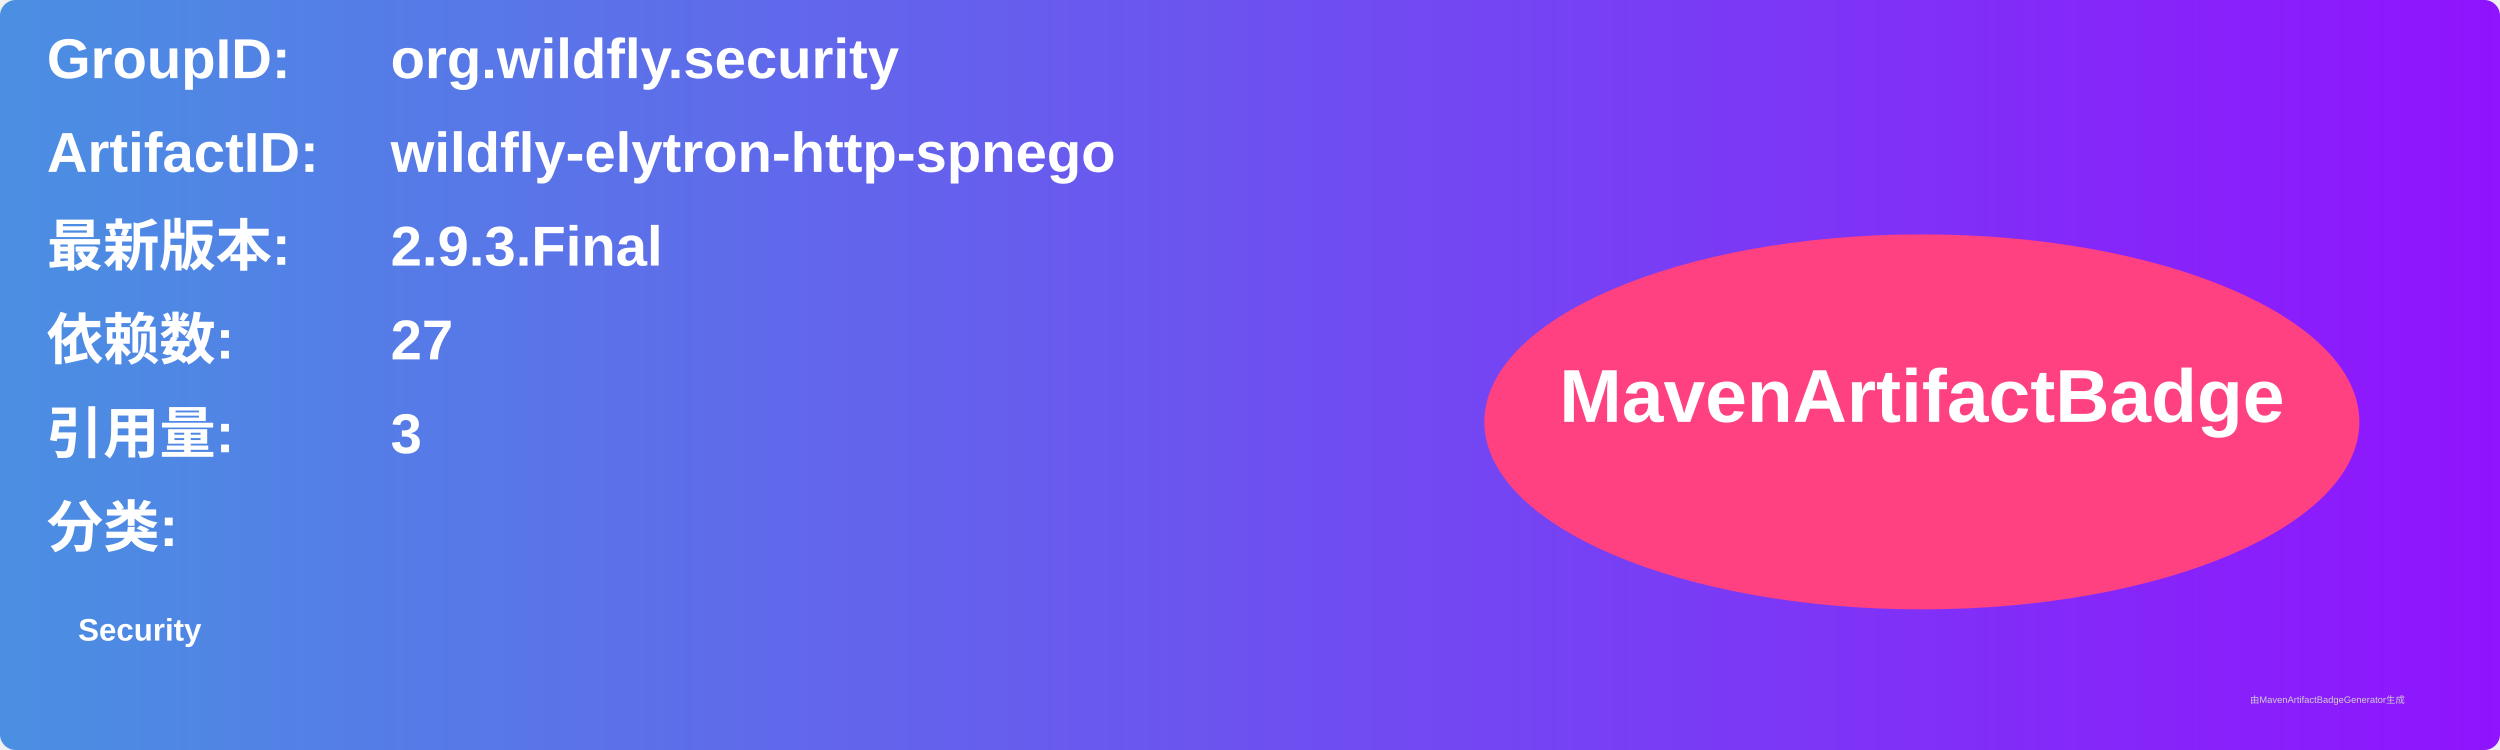
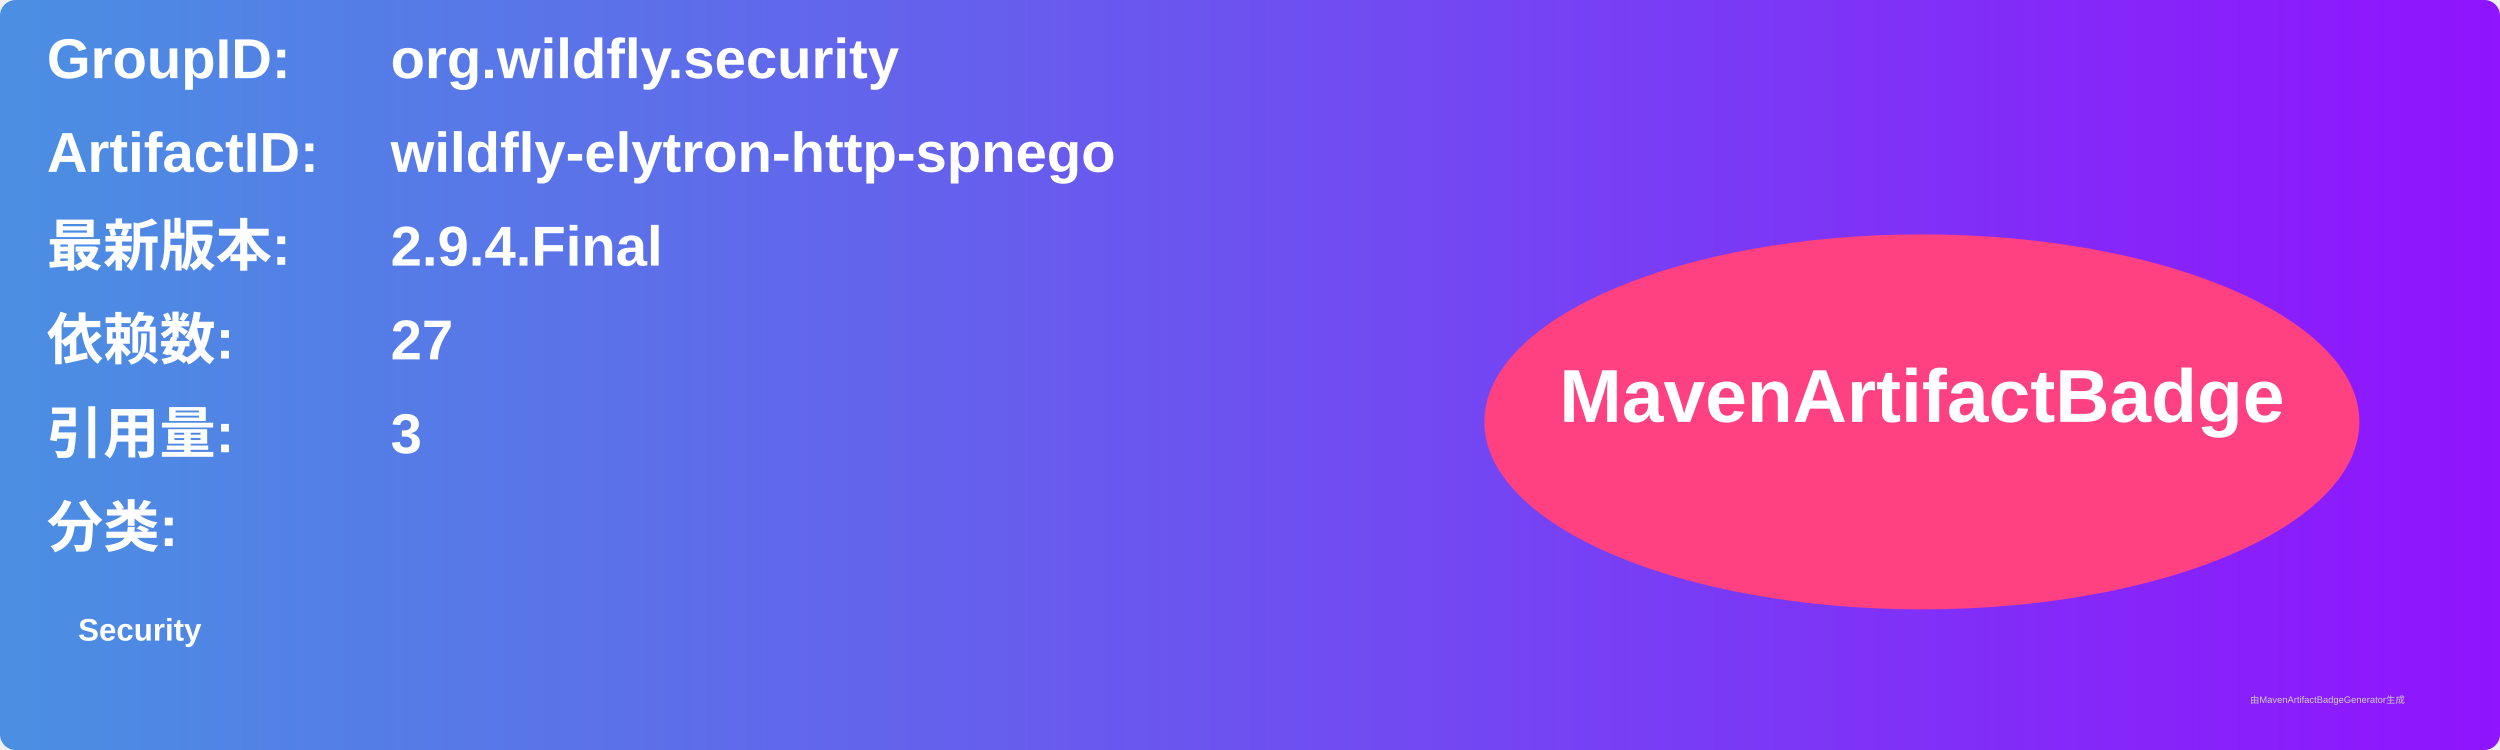
<svg xmlns="http://www.w3.org/2000/svg" width="800" height="240" viewBox="0 0 800 240">
  <linearGradient id="grad" x1="0%" y1="0%" x2="100%" y2="0%">
    <stop offset="0%" stop-color="#4a90e2" />
    <stop offset="100%" stop-color="#9013fe" />
  </linearGradient>
  <rect width="100%" height="100%" rx="5" ry="5" fill="url(#grad)" />
  <g transform="translate(15, 15)">
    <text x="0" y="10" font-family="Arial" font-size="18" fill="white" font-weight="bold" width="260">GroupID:</text>
    <text x="110" y="10" font-family="Arial" font-size="18" fill="white" font-weight="bold" width="460">org.wildfly.security</text>
    <text x="0" y="40" font-family="Arial" font-size="18" fill="white" font-weight="bold" width="260">ArtifactID:</text>
    <text x="110" y="40" font-family="Arial" font-size="18" fill="white" font-weight="bold" width="460">wildfly-elytron-http-spnego</text>
    <text x="0" y="70" font-family="Arial" font-size="18" fill="white" font-weight="bold">最新版本:</text>
    <text x="110" y="70" font-family="Arial" font-size="18" fill="white" font-weight="bold">
-       <tspan font-weight="bold">2.9.3.Final</tspan>
+       <tspan font-weight="bold">2.9.4.Final</tspan>
    </text>
    <text x="0" y="100" font-family="Arial" font-size="18" fill="white" font-weight="bold">依赖数: </text>
    <text x="110" y="100" font-family="Arial" font-size="18" fill="white">
      <tspan font-weight="bold">27</tspan>
    </text>
    <text x="0" y="130" font-family="Arial" font-size="18" fill="white" font-weight="bold">引用量: </text>
    <text x="110" y="130" font-family="Arial" font-size="18" fill="white">
      <tspan font-weight="bold">3</tspan>
    </text>
    <text x="0" y="160" font-family="Arial" font-size="18" fill="white" font-weight="bold">分类:</text>
    <text x="10" y="190" font-family="Arial" font-size="10" fill="white">
      <tspan font-weight="bold">Security</tspan>
    </text>
    <ellipse cx="600" cy="120" rx="140" ry="60" fill="#ff4081" />
    <text x="600" y="120" text-anchor="middle" font-family="Arial" font-size="24" fill="white" font-weight="bold">MavenArtifactBadge</text>
  </g>
  <text x="720" y="225" font-family="Arial" font-size="3" fill="#d0d0d0">由MavenArtifactBadgeGenerator生成</text>
</svg>
